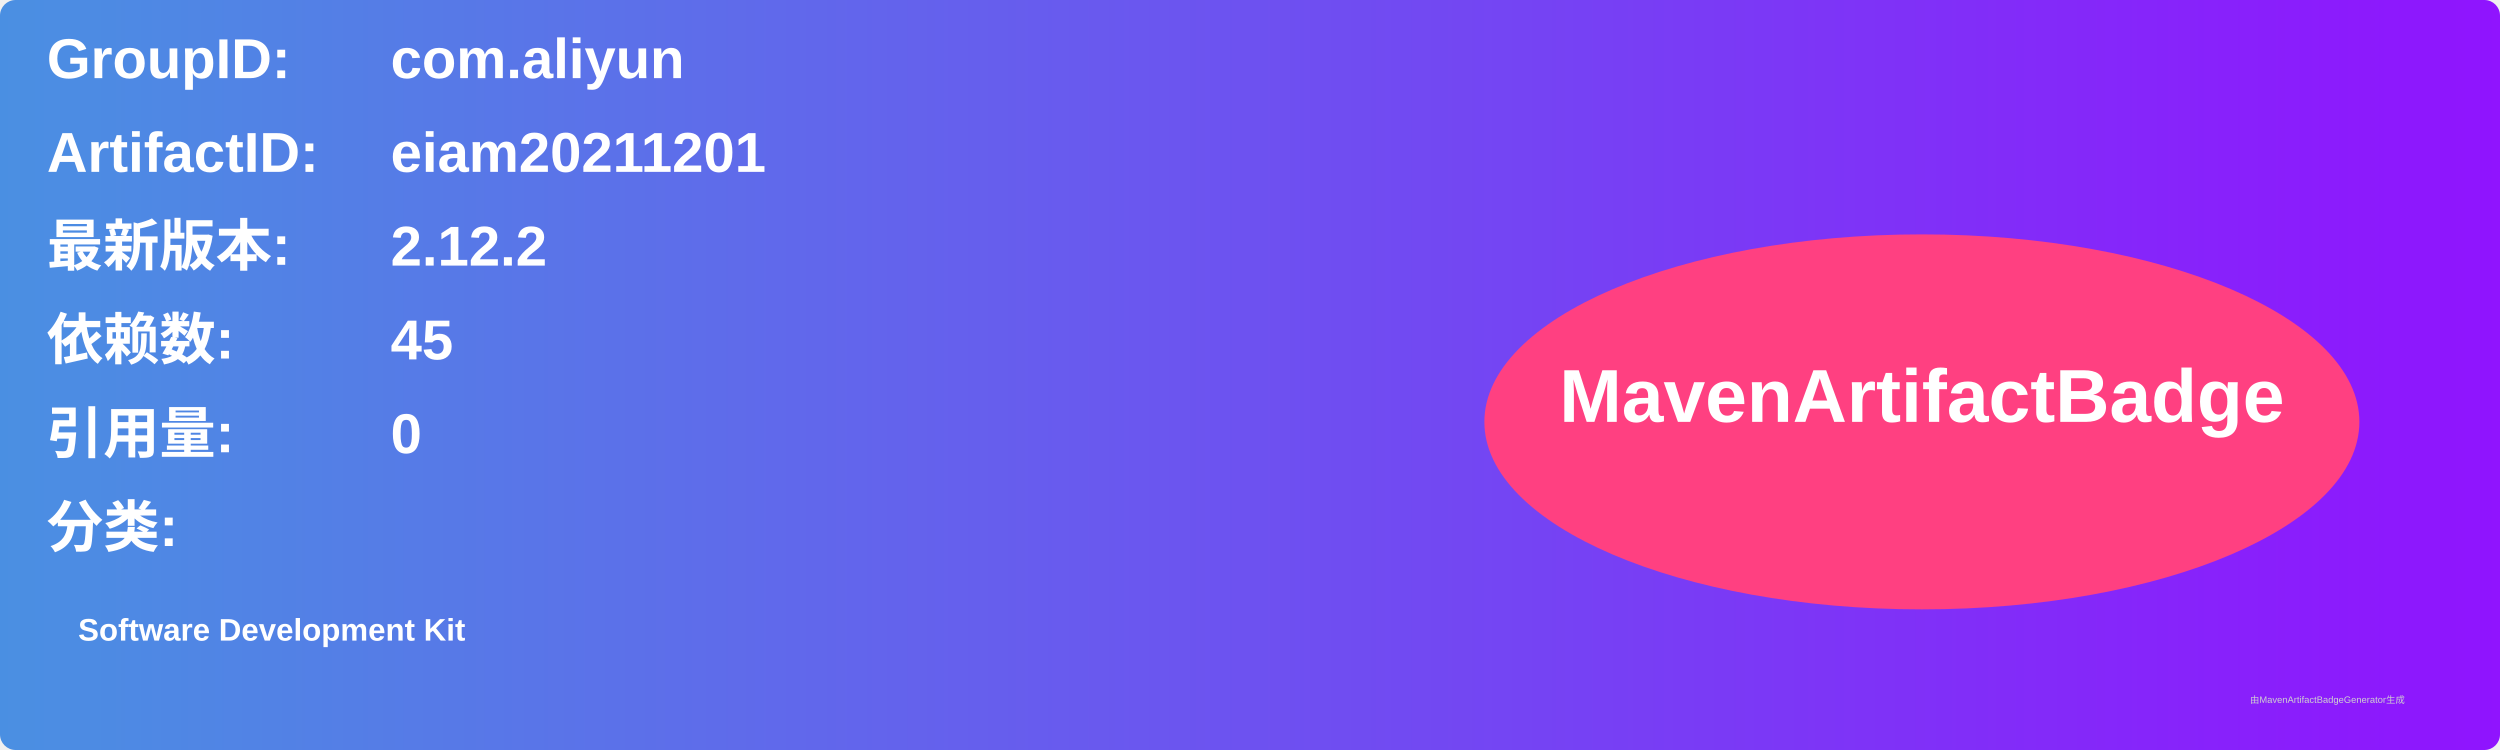
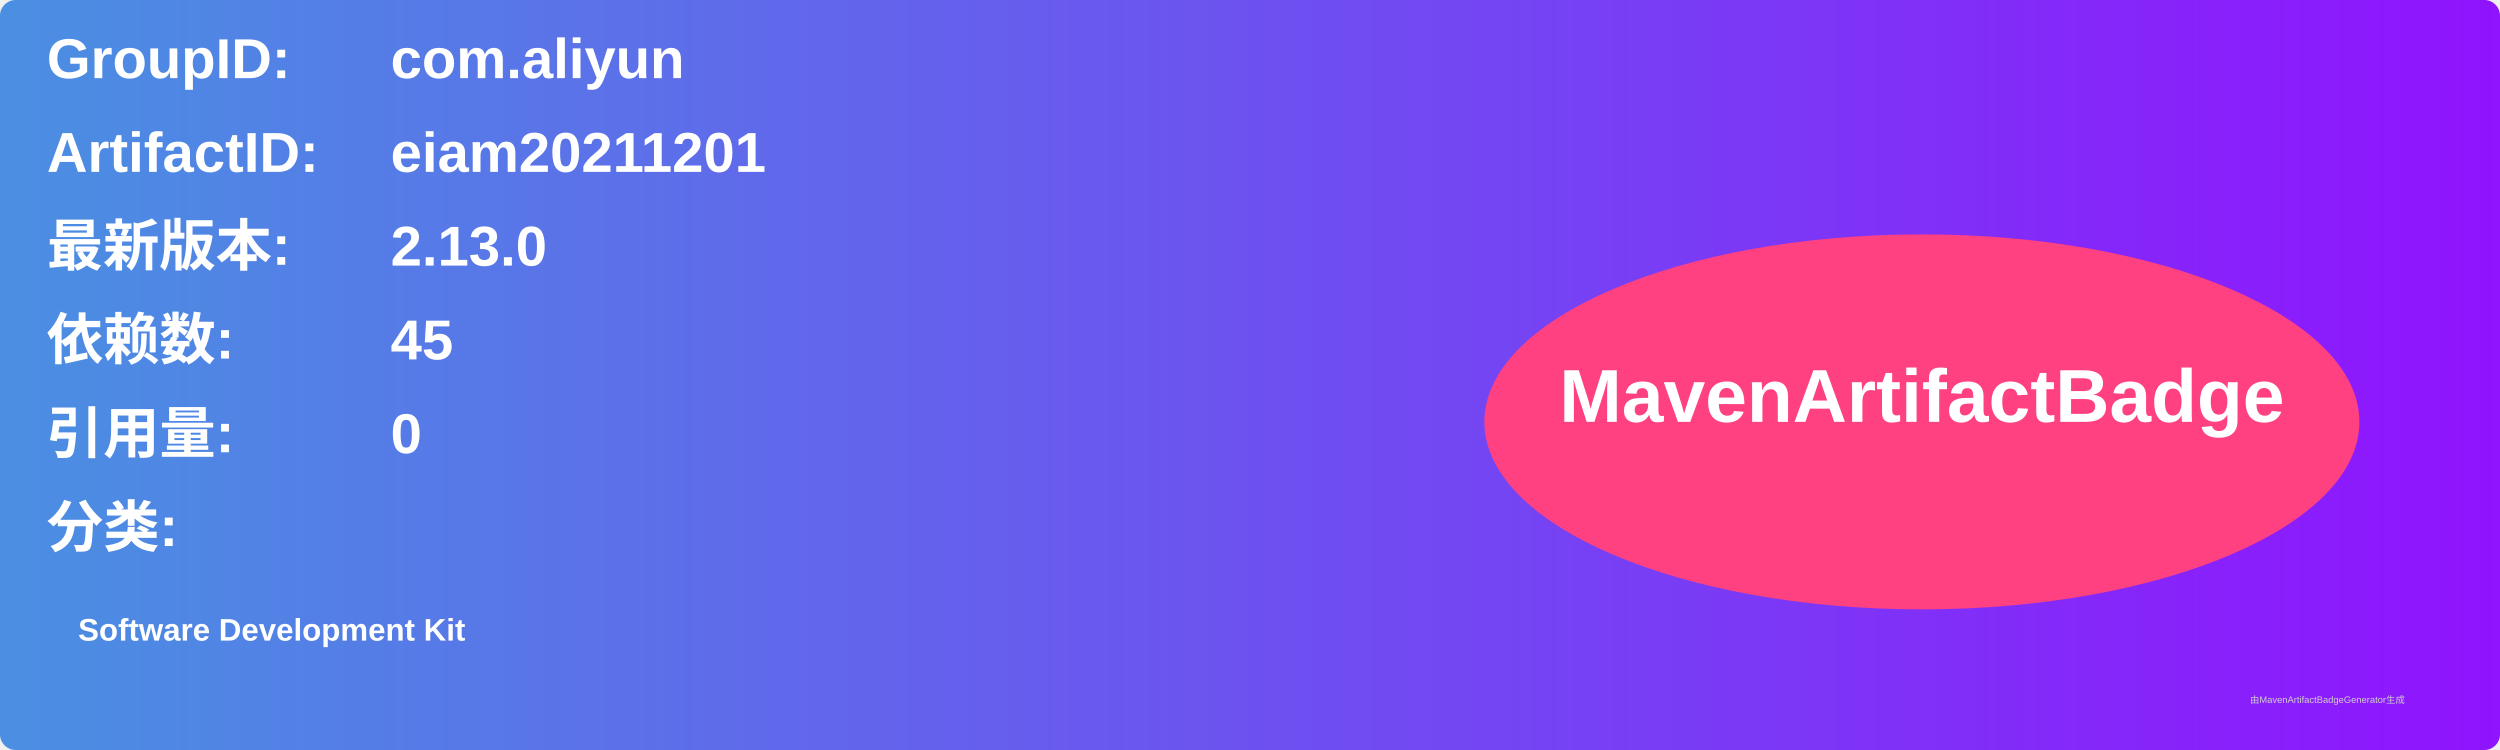
<svg xmlns="http://www.w3.org/2000/svg" width="800" height="240" viewBox="0 0 800 240">
  <linearGradient id="grad" x1="0%" y1="0%" x2="100%" y2="0%">
    <stop offset="0%" stop-color="#4a90e2" />
    <stop offset="100%" stop-color="#9013fe" />
  </linearGradient>
  <rect width="100%" height="100%" rx="5" ry="5" fill="url(#grad)" />
  <g transform="translate(15, 15)">
    <text x="0" y="10" font-family="Arial" font-size="18" fill="white" font-weight="bold" width="260">GroupID:</text>
    <text x="110" y="10" font-family="Arial" font-size="18" fill="white" font-weight="bold" width="460">com.aliyun</text>
    <text x="0" y="40" font-family="Arial" font-size="18" fill="white" font-weight="bold" width="260">ArtifactID:</text>
    <text x="110" y="40" font-family="Arial" font-size="18" fill="white" font-weight="bold" width="460">eiam20211201</text>
    <text x="0" y="70" font-family="Arial" font-size="18" fill="white" font-weight="bold">最新版本:</text>
    <text x="110" y="70" font-family="Arial" font-size="18" fill="white" font-weight="bold">
-       <tspan font-weight="bold">2.12.2</tspan>
+       <tspan font-weight="bold">2.13.0</tspan>
    </text>
    <text x="0" y="100" font-family="Arial" font-size="18" fill="white" font-weight="bold">依赖数: </text>
    <text x="110" y="100" font-family="Arial" font-size="18" fill="white">
      <tspan font-weight="bold">45</tspan>
    </text>
    <text x="0" y="130" font-family="Arial" font-size="18" fill="white" font-weight="bold">引用量: </text>
    <text x="110" y="130" font-family="Arial" font-size="18" fill="white">
      <tspan font-weight="bold">0</tspan>
    </text>
    <text x="0" y="160" font-family="Arial" font-size="18" fill="white" font-weight="bold">分类:</text>
    <text x="10" y="190" font-family="Arial" font-size="10" fill="white">
      <tspan font-weight="bold">Software Development Kit</tspan>
    </text>
    <ellipse cx="600" cy="120" rx="140" ry="60" fill="#ff4081" />
    <text x="600" y="120" text-anchor="middle" font-family="Arial" font-size="24" fill="white" font-weight="bold">MavenArtifactBadge</text>
  </g>
  <text x="720" y="225" font-family="Arial" font-size="3" fill="#d0d0d0">由MavenArtifactBadgeGenerator生成</text>
</svg>
